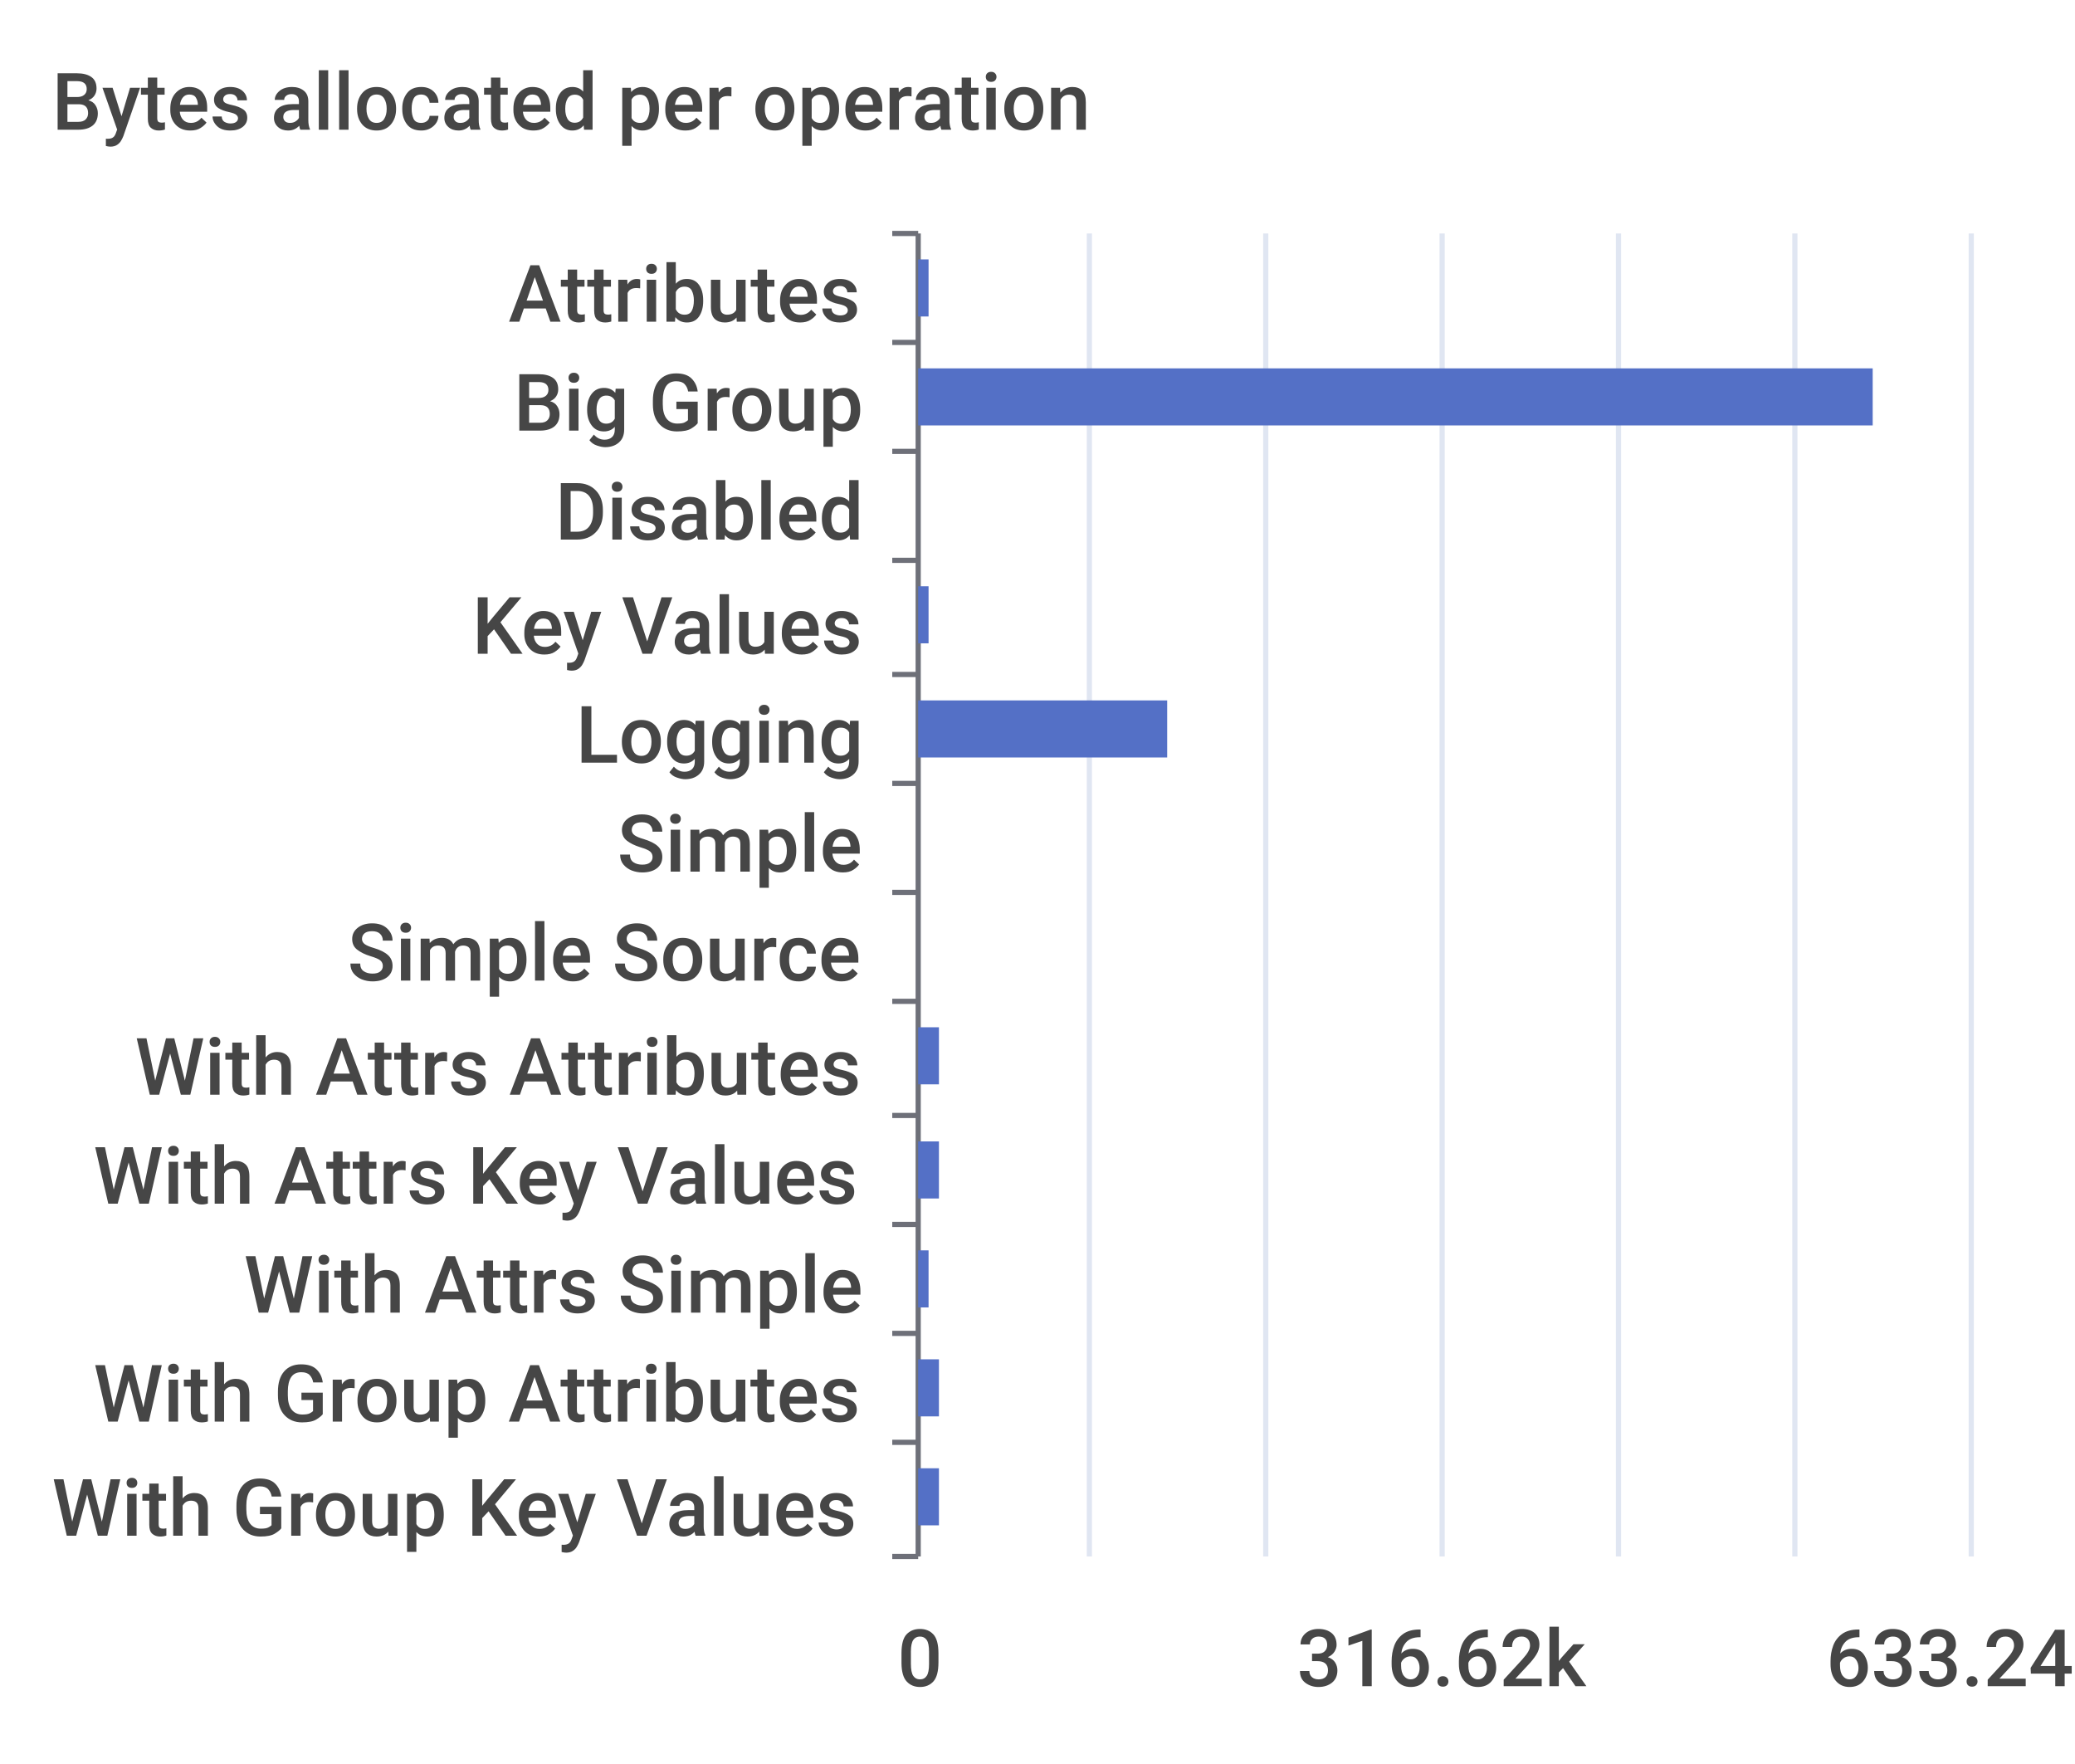
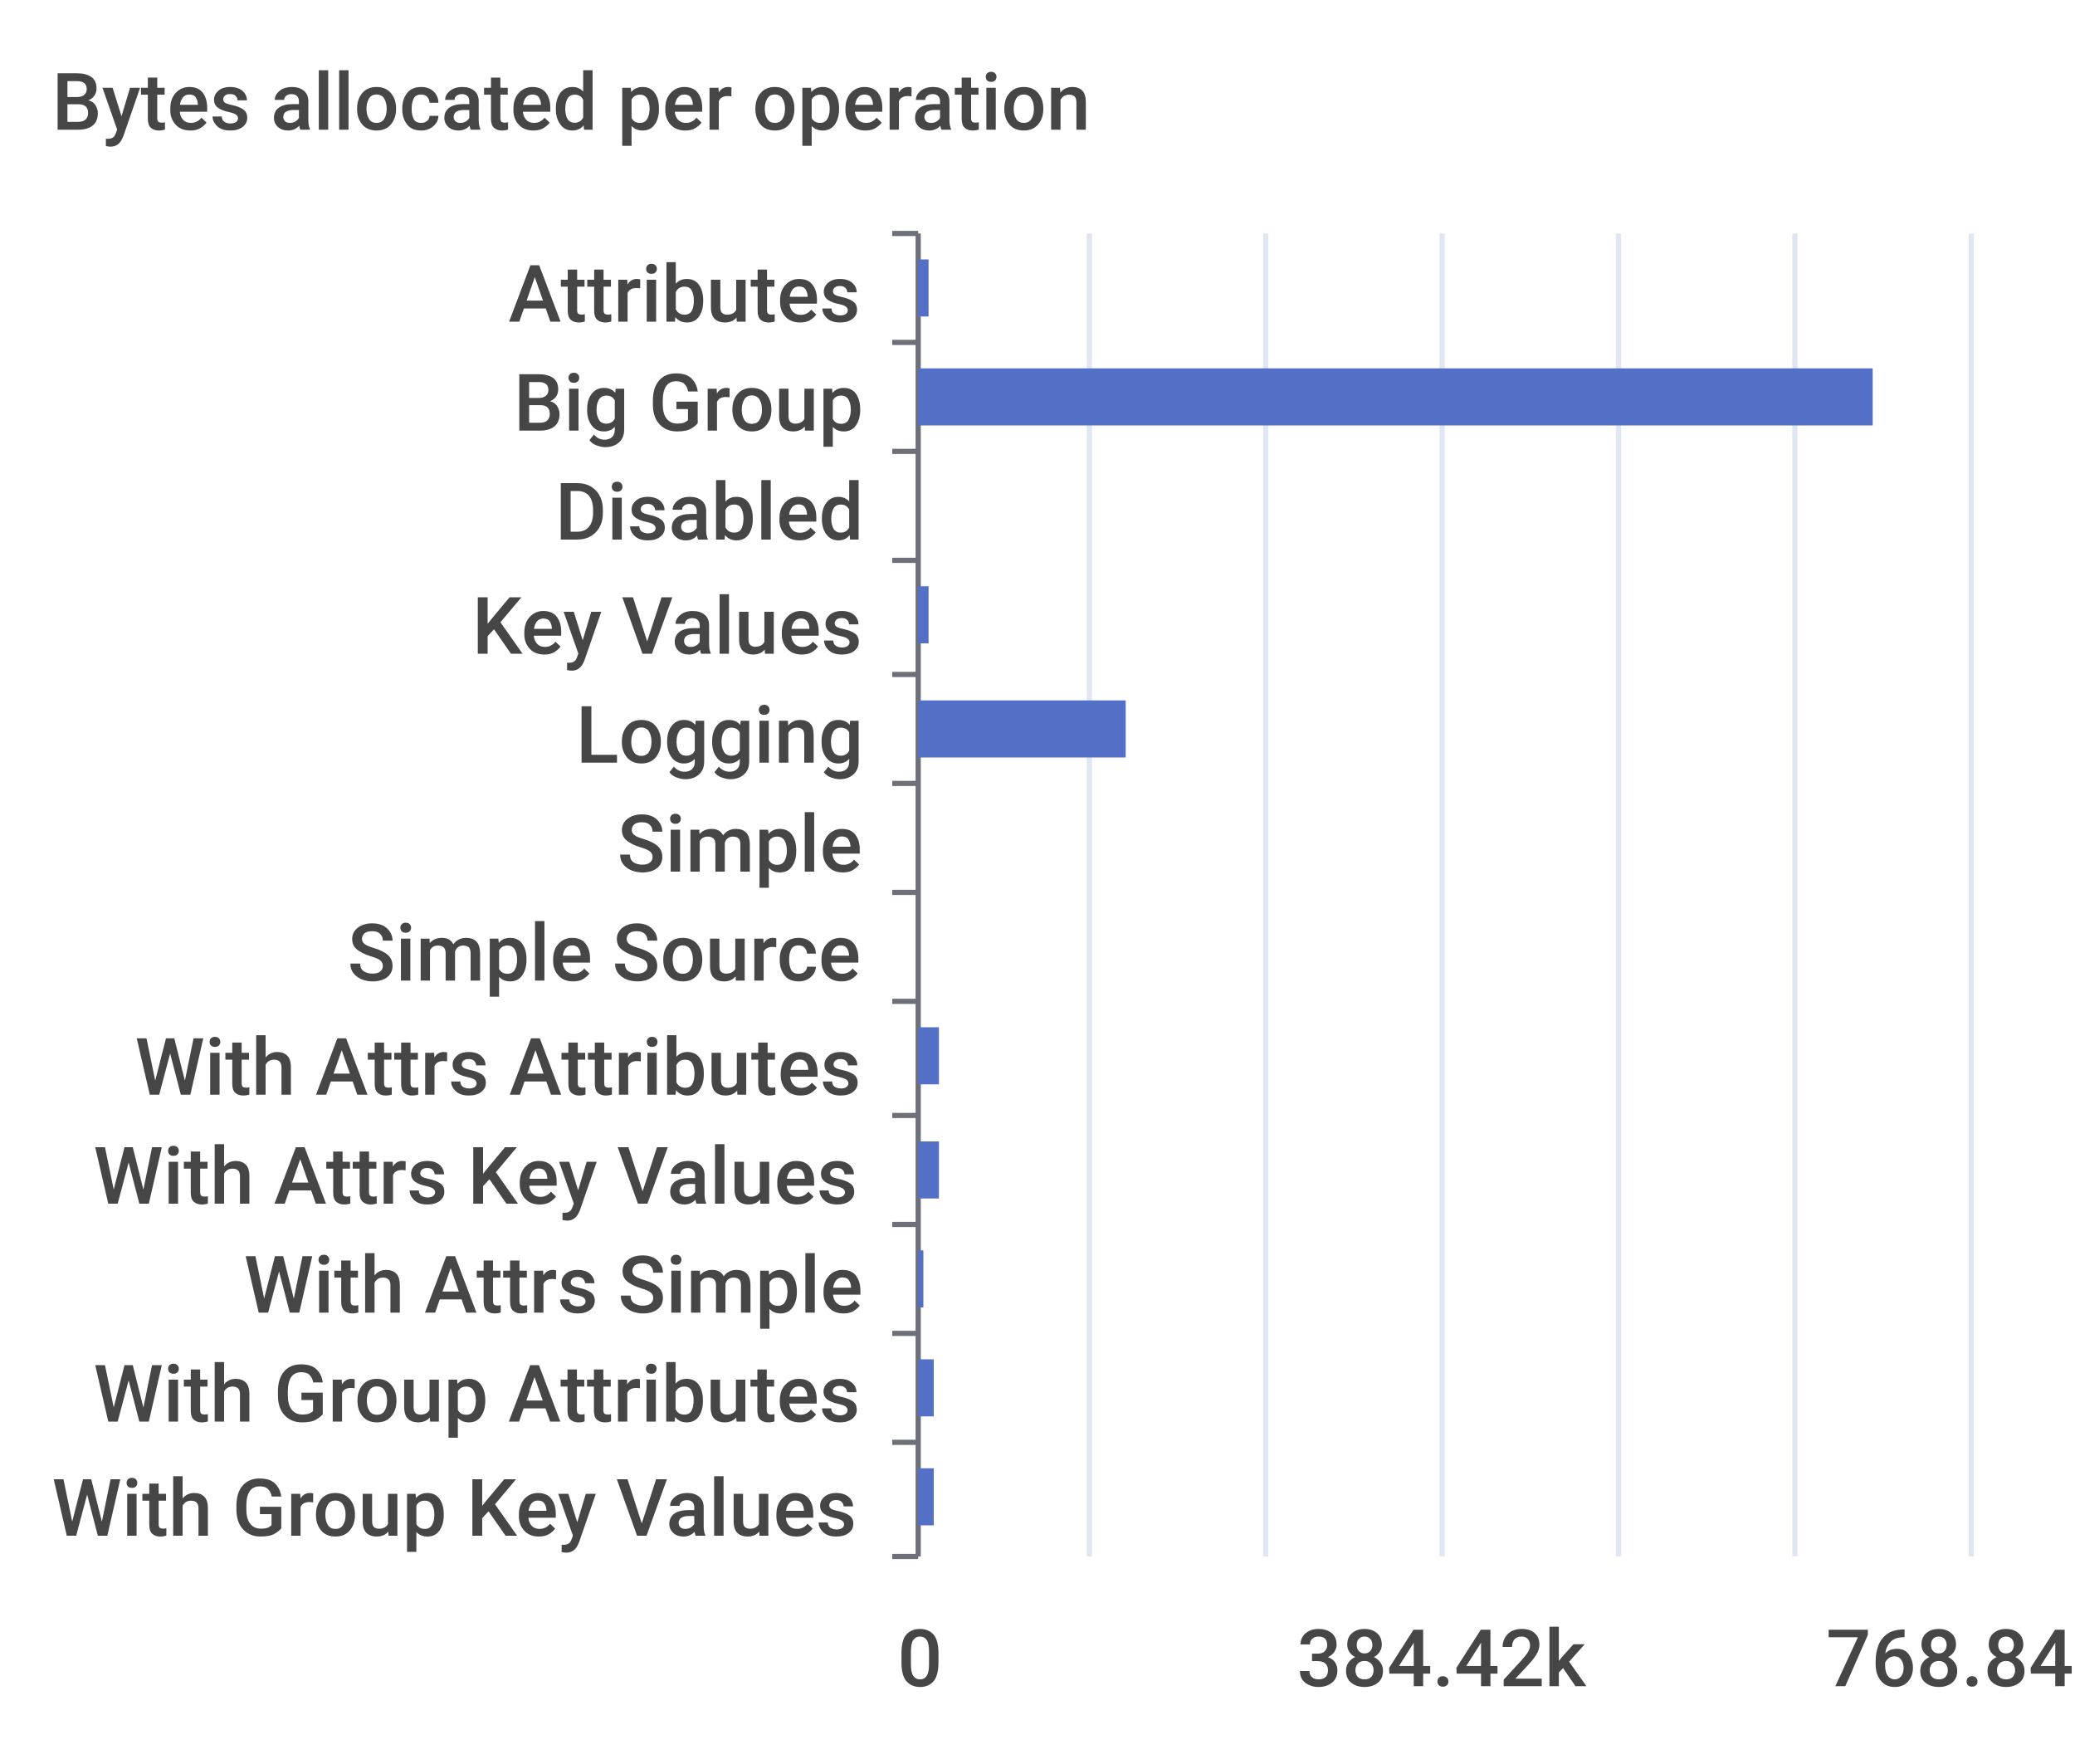
<svg xmlns="http://www.w3.org/2000/svg" width="400" height="340">\n<path d="M 0 0 L 400 0 L 400 340 L 0 340 L 0 0" style="stroke-width:0;stroke:none;fill:rgba(255,255,255,1.0)" />
  <text x="10" y="25" style="stroke-width:0;stroke:none;fill:rgba(70,70,70,1.0);font-size:15.3px;font-family:'Roboto Medium',sans-serif">Bytes allocated per operation</text>
  <path d="M 172 45 L 177 45" style="stroke-width:1;stroke:rgba(110,112,121,1.0);fill:none" />
  <path d="M 172 66 L 177 66" style="stroke-width:1;stroke:rgba(110,112,121,1.0);fill:none" />
  <path d="M 172 87 L 177 87" style="stroke-width:1;stroke:rgba(110,112,121,1.0);fill:none" />
  <path d="M 172 108 L 177 108" style="stroke-width:1;stroke:rgba(110,112,121,1.0);fill:none" />
  <path d="M 172 130 L 177 130" style="stroke-width:1;stroke:rgba(110,112,121,1.0);fill:none" />
  <path d="M 172 151 L 177 151" style="stroke-width:1;stroke:rgba(110,112,121,1.0);fill:none" />
  <path d="M 172 172 L 177 172" style="stroke-width:1;stroke:rgba(110,112,121,1.0);fill:none" />
  <path d="M 172 193 L 177 193" style="stroke-width:1;stroke:rgba(110,112,121,1.0);fill:none" />
  <path d="M 172 215 L 177 215" style="stroke-width:1;stroke:rgba(110,112,121,1.0);fill:none" />
  <path d="M 172 236 L 177 236" style="stroke-width:1;stroke:rgba(110,112,121,1.0);fill:none" />
  <path d="M 172 257 L 177 257" style="stroke-width:1;stroke:rgba(110,112,121,1.0);fill:none" />
  <path d="M 172 278 L 177 278" style="stroke-width:1;stroke:rgba(110,112,121,1.0);fill:none" />
  <path d="M 172 300 L 177 300" style="stroke-width:1;stroke:rgba(110,112,121,1.0);fill:none" />
  <path d="M 177 45 L 177 300" style="stroke-width:1;stroke:rgba(110,112,121,1.0);fill:none" />
  <text x="98" y="62" style="stroke-width:0;stroke:none;fill:rgba(70,70,70,1.0);font-size:15.3px;font-family:'Roboto Medium',sans-serif">Attributes</text>
  <text x="99" y="83" style="stroke-width:0;stroke:none;fill:rgba(70,70,70,1.0);font-size:15.3px;font-family:'Roboto Medium',sans-serif">Big Group</text>
  <text x="107" y="104" style="stroke-width:0;stroke:none;fill:rgba(70,70,70,1.0);font-size:15.3px;font-family:'Roboto Medium',sans-serif">Disabled</text>
  <text x="91" y="126" style="stroke-width:0;stroke:none;fill:rgba(70,70,70,1.0);font-size:15.3px;font-family:'Roboto Medium',sans-serif">Key Values</text>
  <text x="111" y="147" style="stroke-width:0;stroke:none;fill:rgba(70,70,70,1.0);font-size:15.3px;font-family:'Roboto Medium',sans-serif">Logging</text>
  <text x="119" y="168" style="stroke-width:0;stroke:none;fill:rgba(70,70,70,1.0);font-size:15.3px;font-family:'Roboto Medium',sans-serif">Simple</text>
  <text x="67" y="189" style="stroke-width:0;stroke:none;fill:rgba(70,70,70,1.0);font-size:15.3px;font-family:'Roboto Medium',sans-serif">Simple Source</text>
  <text x="26" y="211" style="stroke-width:0;stroke:none;fill:rgba(70,70,70,1.0);font-size:15.3px;font-family:'Roboto Medium',sans-serif">With Attrs Attributes</text>
  <text x="18" y="232" style="stroke-width:0;stroke:none;fill:rgba(70,70,70,1.0);font-size:15.3px;font-family:'Roboto Medium',sans-serif">With Attrs Key Values</text>
  <text x="47" y="253" style="stroke-width:0;stroke:none;fill:rgba(70,70,70,1.0);font-size:15.3px;font-family:'Roboto Medium',sans-serif">With Attrs Simple</text>
  <text x="18" y="274" style="stroke-width:0;stroke:none;fill:rgba(70,70,70,1.0);font-size:15.3px;font-family:'Roboto Medium',sans-serif">With Group Attributes</text>
  <text x="10" y="296" style="stroke-width:0;stroke:none;fill:rgba(70,70,70,1.0);font-size:15.3px;font-family:'Roboto Medium',sans-serif">With Group Key Values</text>
  <text x="173" y="325" style="stroke-width:0;stroke:none;fill:rgba(70,70,70,1.0);font-size:15.3px;font-family:'Roboto Medium',sans-serif">0</text>
-   <text x="250" y="325" style="stroke-width:0;stroke:none;fill:rgba(70,70,70,1.0);font-size:15.3px;font-family:'Roboto Medium',sans-serif">316.62k</text>
-   <text x="352" y="325" style="stroke-width:0;stroke:none;fill:rgba(70,70,70,1.0);font-size:15.3px;font-family:'Roboto Medium',sans-serif">633.24k</text>
+   <text x="250" y="325" style="stroke-width:0;stroke:none;fill:rgba(70,70,70,1.0);font-size:15.3px;font-family:'Roboto Medium',sans-serif">384.42k</text>
+   <text x="352" y="325" style="stroke-width:0;stroke:none;fill:rgba(70,70,70,1.0);font-size:15.3px;font-family:'Roboto Medium',sans-serif">768.84k</text>
  <path d="M 210 45 L 210 300" style="stroke-width:1;stroke:rgba(224,230,242,1.0);fill:none" />
  <path d="M 244 45 L 244 300" style="stroke-width:1;stroke:rgba(224,230,242,1.0);fill:none" />
  <path d="M 278 45 L 278 300" style="stroke-width:1;stroke:rgba(224,230,242,1.0);fill:none" />
  <path d="M 312 45 L 312 300" style="stroke-width:1;stroke:rgba(224,230,242,1.0);fill:none" />
  <path d="M 346 45 L 346 300" style="stroke-width:1;stroke:rgba(224,230,242,1.0);fill:none" />
  <path d="M 380 45 L 380 300" style="stroke-width:1;stroke:rgba(224,230,242,1.0);fill:none" />
-   <path d="M 177 283 L 181 283 L 181 294 L 177 294 L 177 283" style="stroke-width:0;stroke:none;fill:rgba(84,112,198,1.0)" />
-   <path d="M 177 262 L 181 262 L 181 273 L 177 273 L 177 262" style="stroke-width:0;stroke:none;fill:rgba(84,112,198,1.0)" />
-   <path d="M 177 241 L 179 241 L 179 252 L 177 252 L 177 241" style="stroke-width:0;stroke:none;fill:rgba(84,112,198,1.0)" />
+   <path d="M 177 283 L 180 283 L 180 294 L 177 294 L 177 283" style="stroke-width:0;stroke:none;fill:rgba(84,112,198,1.0)" />
+   <path d="M 177 262 L 180 262 L 180 273 L 177 273 L 177 262" style="stroke-width:0;stroke:none;fill:rgba(84,112,198,1.0)" />
+   <path d="M 177 241 L 178 241 L 178 252 L 177 252 L 177 241" style="stroke-width:0;stroke:none;fill:rgba(84,112,198,1.0)" />
  <path d="M 177 220 L 181 220 L 181 231 L 177 231 L 177 220" style="stroke-width:0;stroke:none;fill:rgba(84,112,198,1.0)" />
  <path d="M 177 198 L 181 198 L 181 209 L 177 209 L 177 198" style="stroke-width:0;stroke:none;fill:rgba(84,112,198,1.0)" />
  <path d="M 177 177 L 177 177 L 177 188 L 177 188 L 177 177" style="stroke-width:0;stroke:none;fill:rgba(84,112,198,1.0)" />
  <path d="M 177 156 L 177 156 L 177 167 L 177 167 L 177 156" style="stroke-width:0;stroke:none;fill:rgba(84,112,198,1.0)" />
-   <path d="M 177 135 L 225 135 L 225 146 L 177 146 L 177 135" style="stroke-width:0;stroke:none;fill:rgba(84,112,198,1.0)" />
+   <path d="M 177 135 L 217 135 L 217 146 L 177 146 L 177 135" style="stroke-width:0;stroke:none;fill:rgba(84,112,198,1.0)" />
  <path d="M 177 113 L 179 113 L 179 124 L 177 124 L 177 113" style="stroke-width:0;stroke:none;fill:rgba(84,112,198,1.0)" />
  <path d="M 177 92 L 177 92 L 177 103 L 177 103 L 177 92" style="stroke-width:0;stroke:none;fill:rgba(84,112,198,1.0)" />
  <path d="M 177 71 L 361 71 L 361 82 L 177 82 L 177 71" style="stroke-width:0;stroke:none;fill:rgba(84,112,198,1.0)" />
  <path d="M 177 50 L 179 50 L 179 61 L 177 61 L 177 50" style="stroke-width:0;stroke:none;fill:rgba(84,112,198,1.0)" />
</svg>
